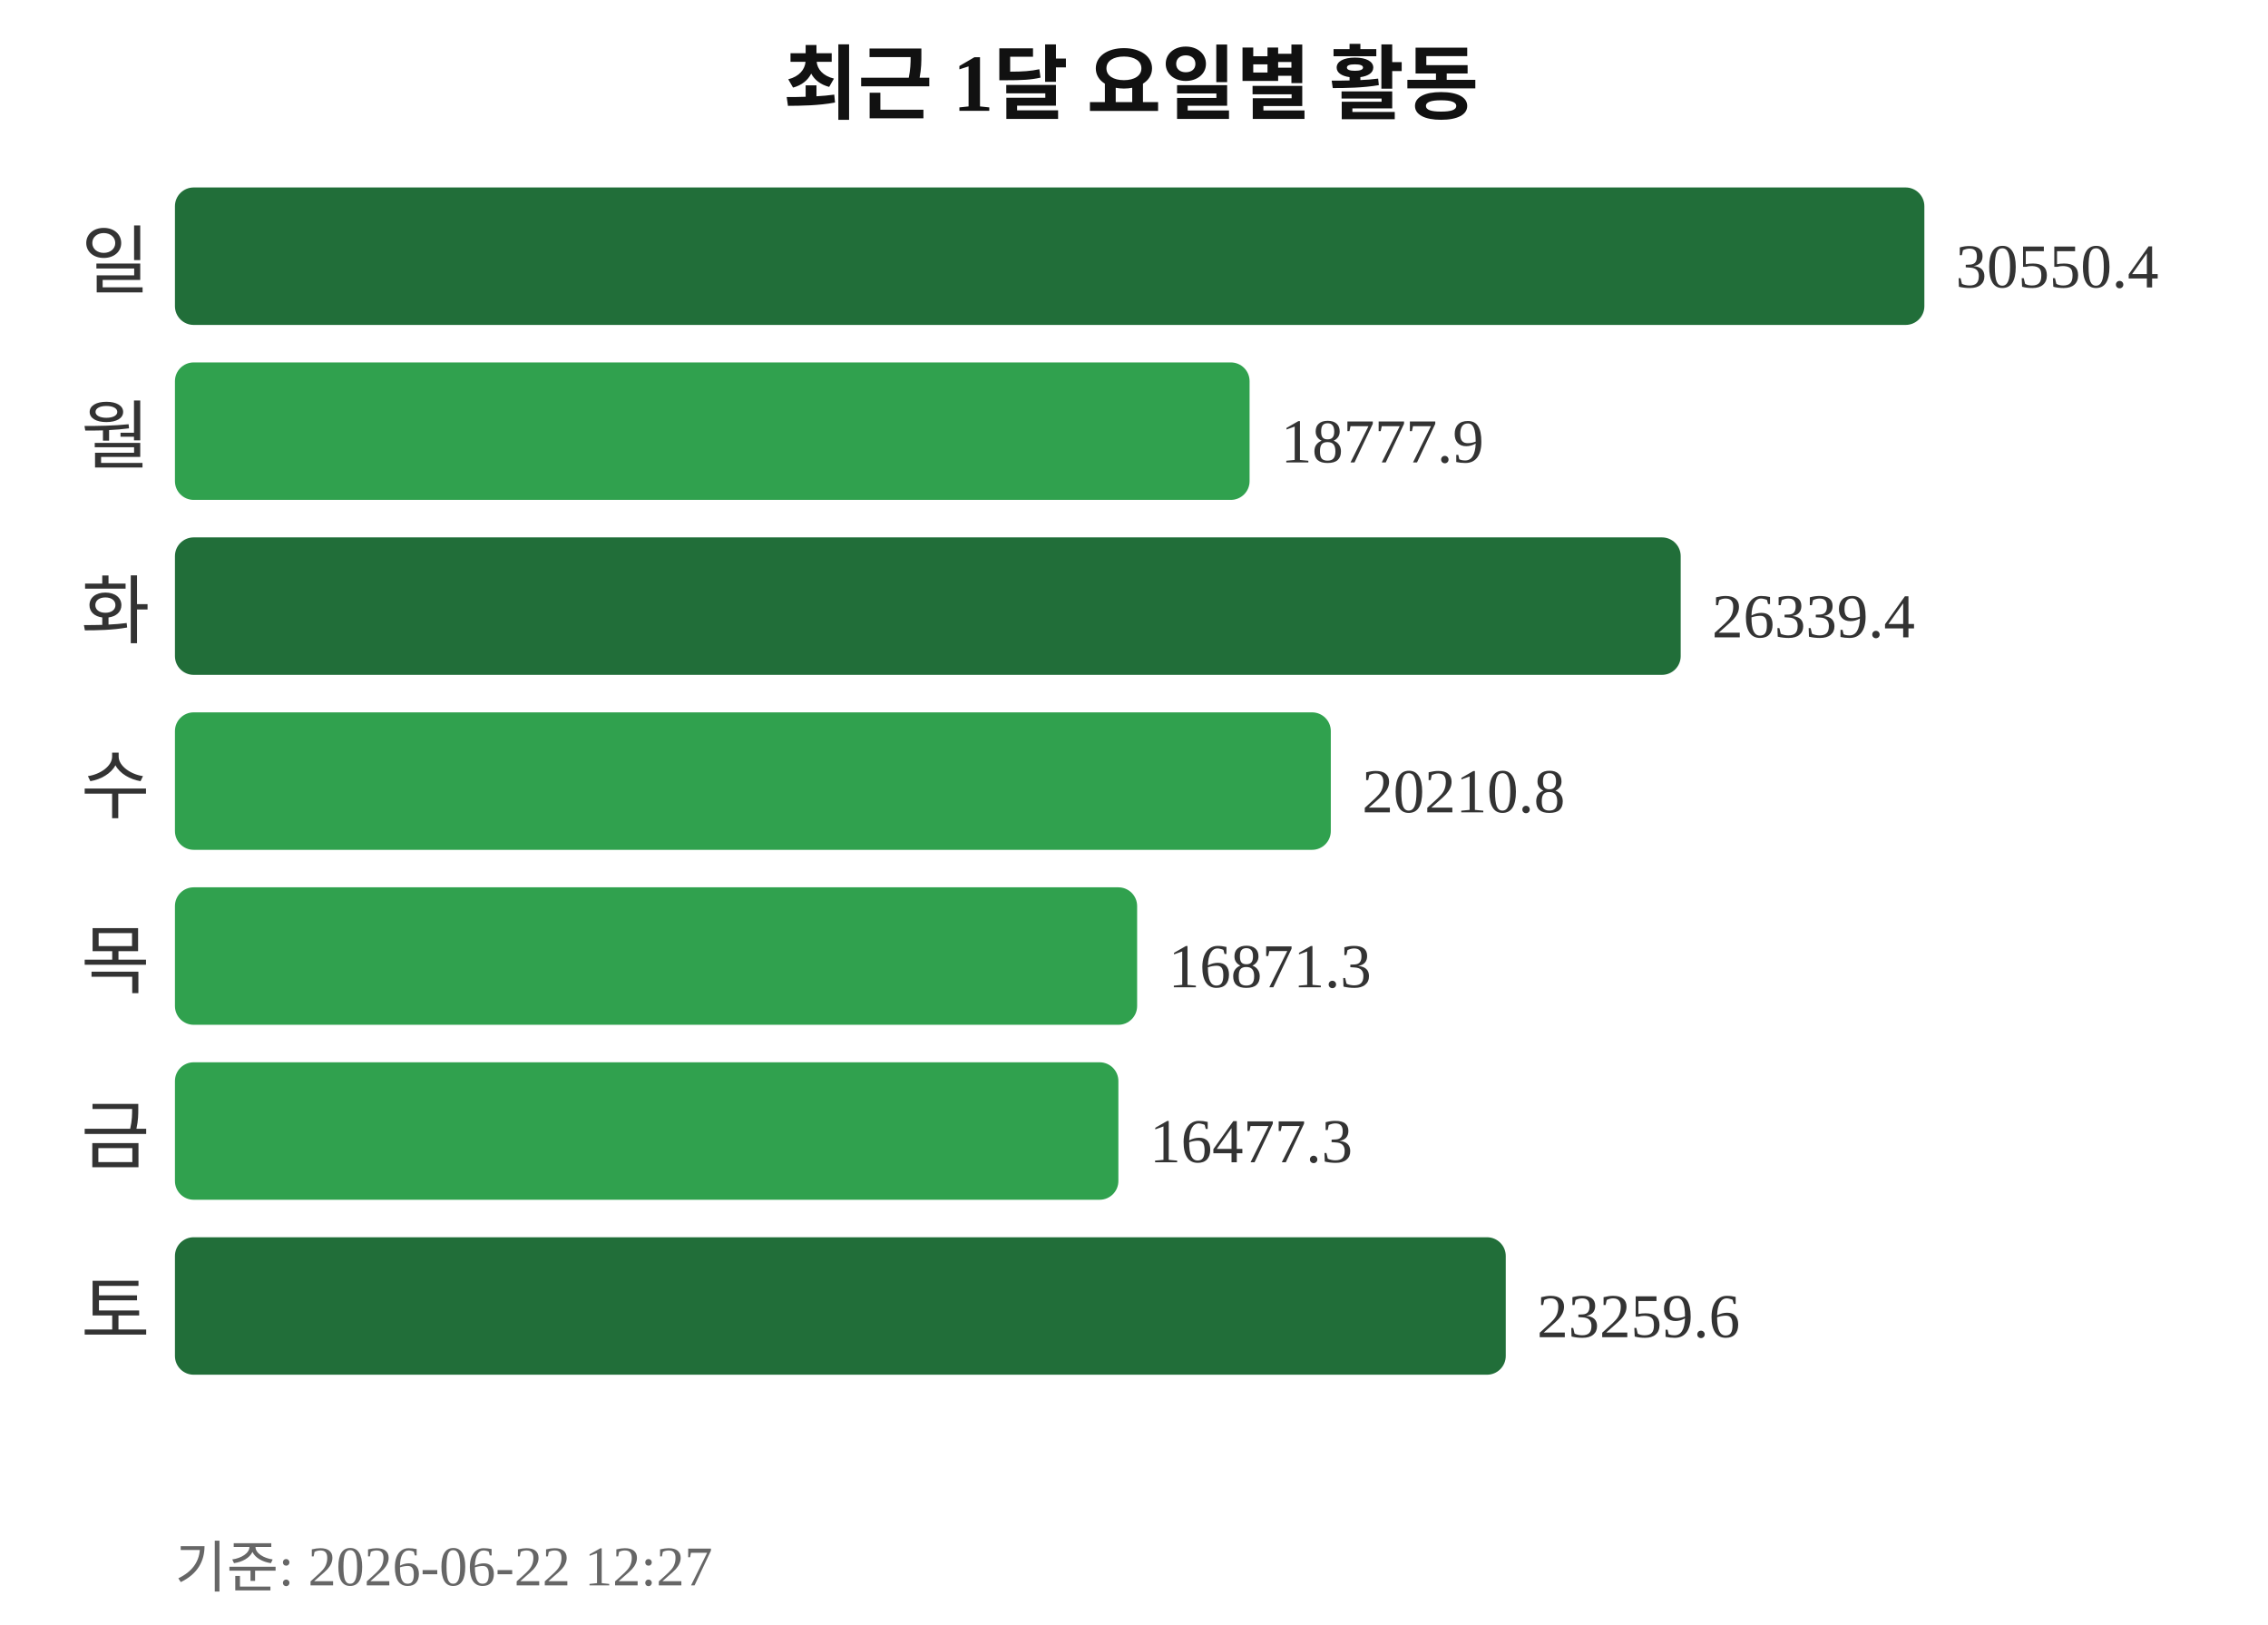
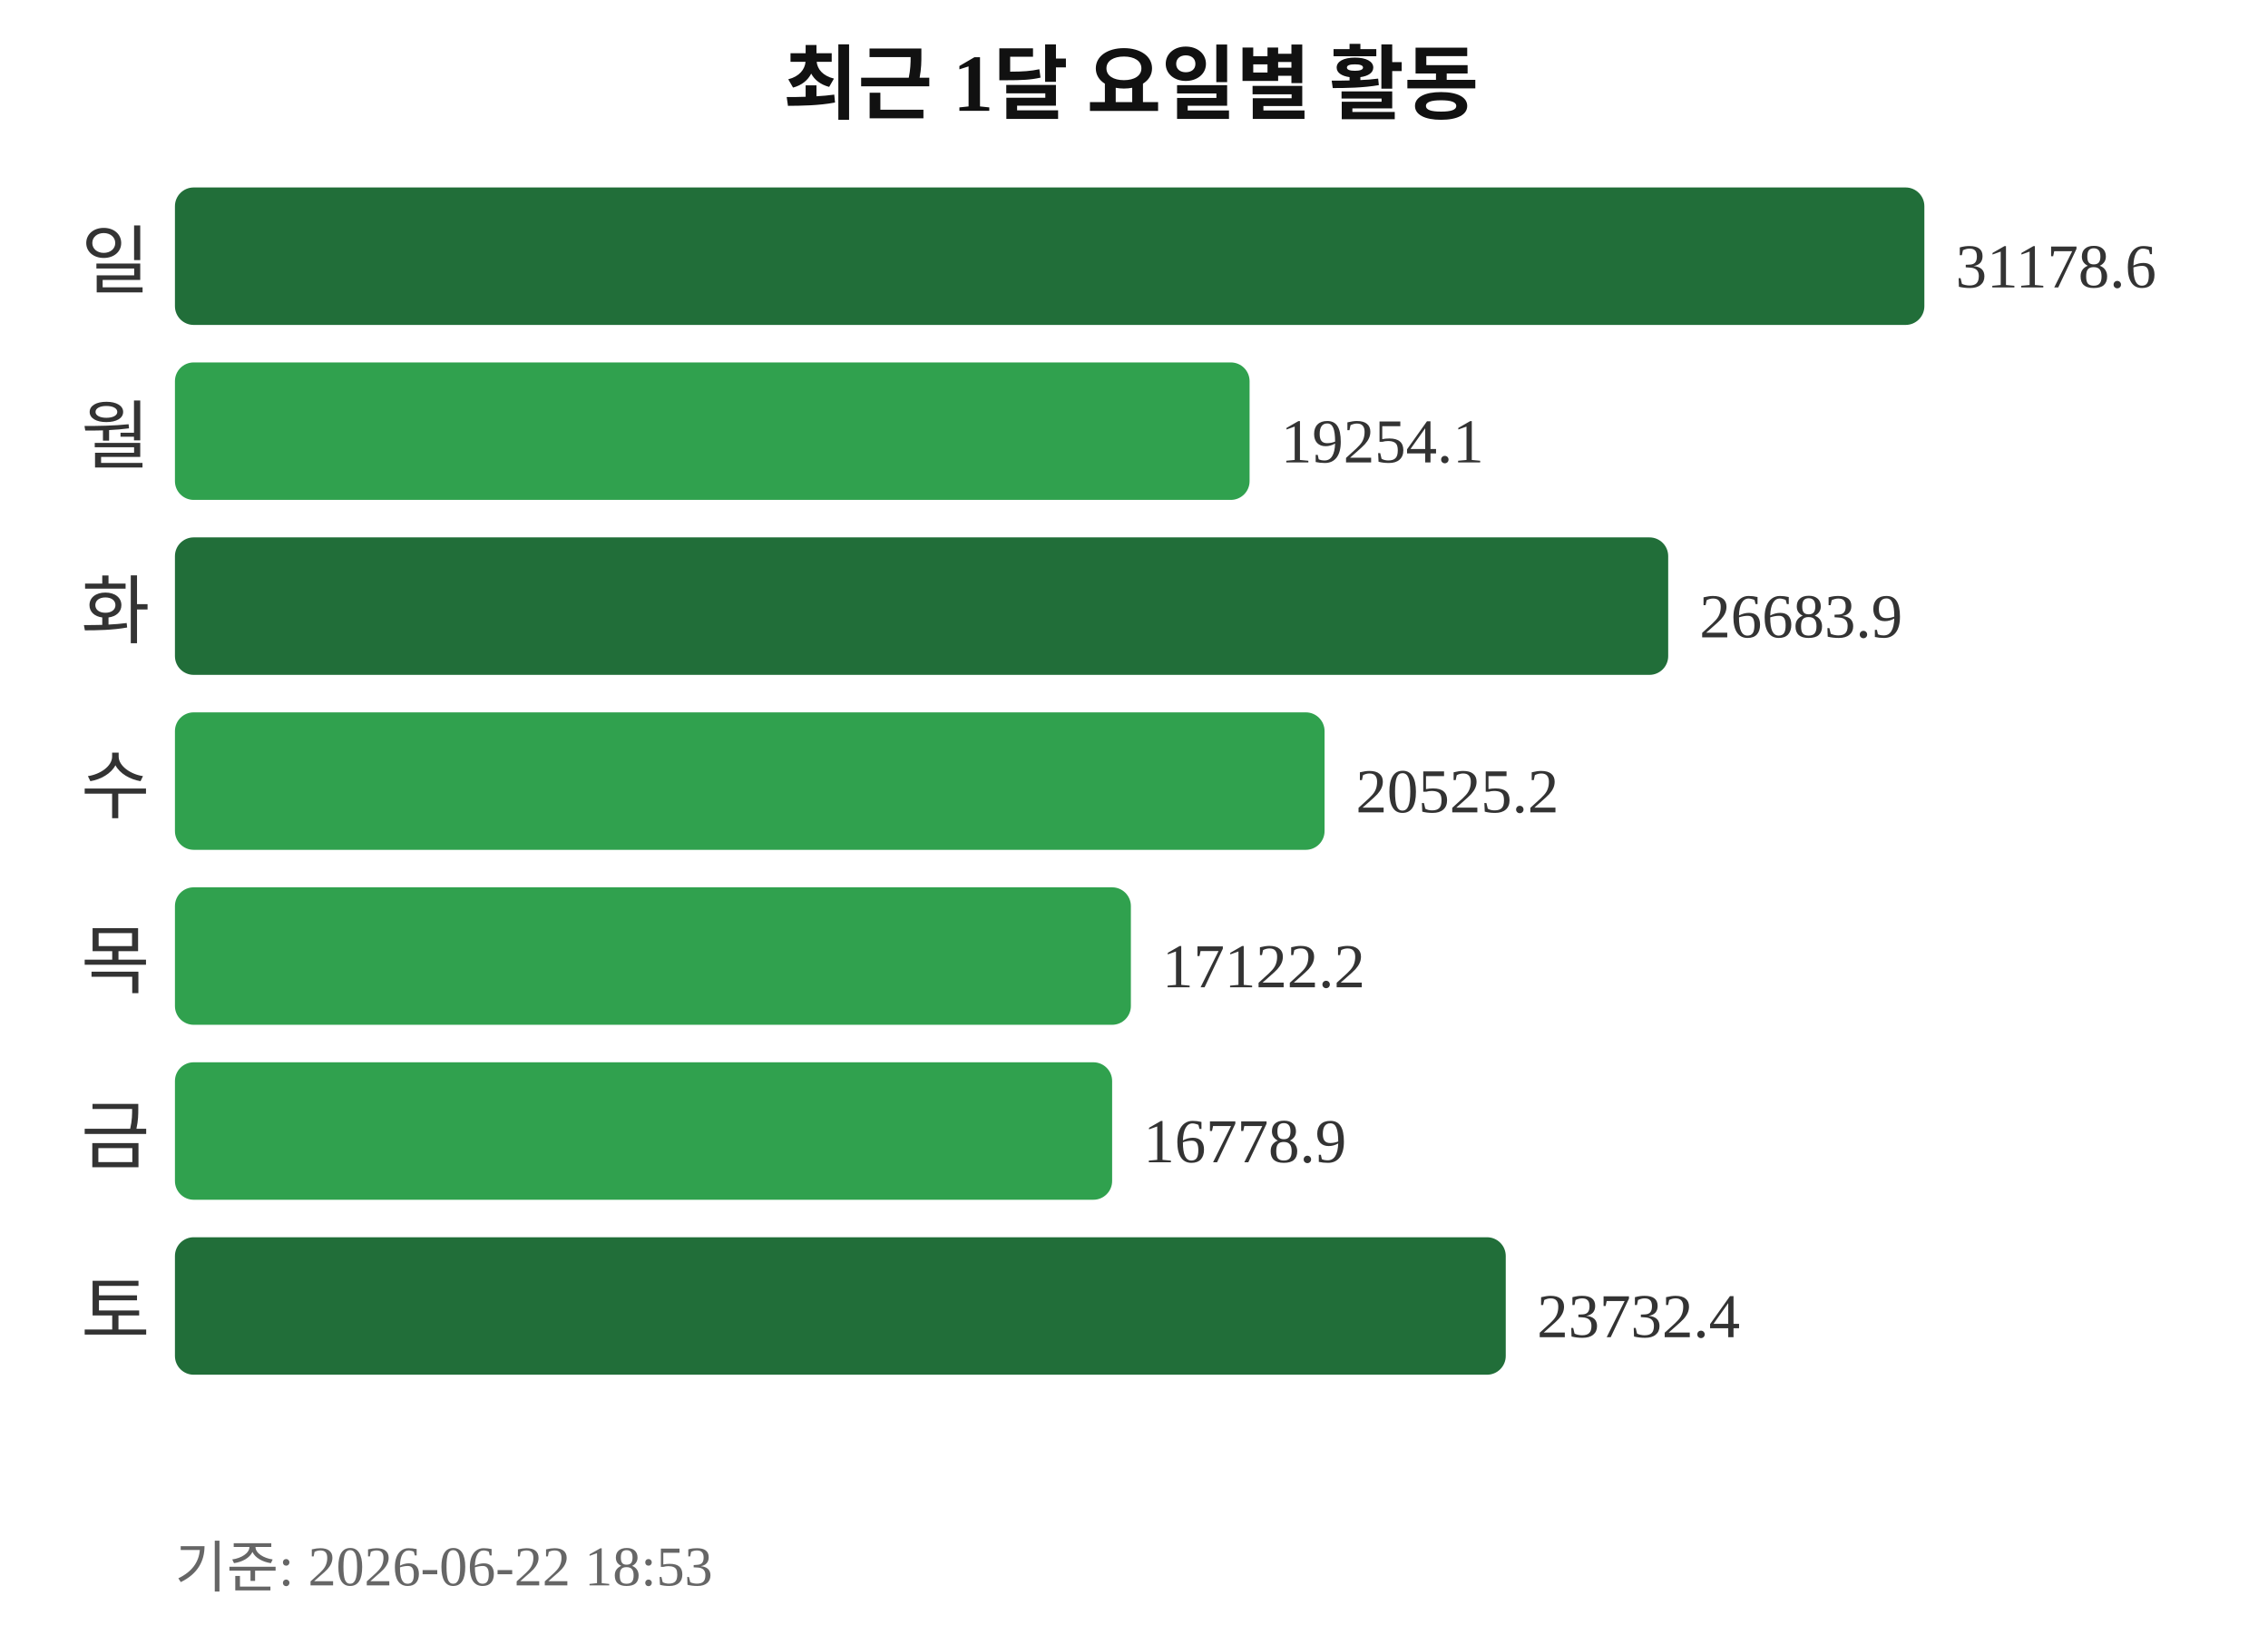
<svg xmlns="http://www.w3.org/2000/svg" width="363" height="260">
  <text x="181" y="18" text-anchor="middle" font-size="13" font-weight="bold" fill="#111111">최근 1달 요일별 활동</text>
  <text x="24" y="46" text-anchor="end" font-size="12" fill="#333333">일</text>
  <rect x="28" y="30" width="280" height="22" rx="3" fill="#216e39" />
-   <text x="313" y="46" font-size="10" fill="#333333">30550.4</text>
+   <text x="313" y="46" font-size="10" fill="#333333">31178.6</text>
  <text x="24" y="74" text-anchor="end" font-size="12" fill="#333333">월</text>
  <rect x="28" y="58" width="172" height="22" rx="3" fill="#30a14e" />
-   <text x="205" y="74" font-size="10" fill="#333333">18777.9</text>
+   <text x="205" y="74" font-size="10" fill="#333333">19254.1</text>
  <text x="24" y="102" text-anchor="end" font-size="12" fill="#333333">화</text>
-   <rect x="28" y="86" width="241" height="22" rx="3" fill="#216e39" />
-   <text x="274" y="102" font-size="10" fill="#333333">26339.4</text>
+   <rect x="28" y="86" width="239" height="22" rx="3" fill="#216e39" />
+   <text x="272" y="102" font-size="10" fill="#333333">26683.9</text>
  <text x="24" y="130" text-anchor="end" font-size="12" fill="#333333">수</text>
-   <rect x="28" y="114" width="185" height="22" rx="3" fill="#30a14e" />
-   <text x="218" y="130" font-size="10" fill="#333333">20210.8</text>
+   <rect x="28" y="114" width="184" height="22" rx="3" fill="#30a14e" />
+   <text x="217" y="130" font-size="10" fill="#333333">20525.2</text>
  <text x="24" y="158" text-anchor="end" font-size="12" fill="#333333">목</text>
-   <rect x="28" y="142" width="154" height="22" rx="3" fill="#30a14e" />
-   <text x="187" y="158" font-size="10" fill="#333333">16871.3</text>
+   <rect x="28" y="142" width="153" height="22" rx="3" fill="#30a14e" />
+   <text x="186" y="158" font-size="10" fill="#333333">17122.2</text>
  <text x="24" y="186" text-anchor="end" font-size="12" fill="#333333">금</text>
-   <rect x="28" y="170" width="151" height="22" rx="3" fill="#30a14e" />
-   <text x="184" y="186" font-size="10" fill="#333333">16477.3</text>
+   <rect x="28" y="170" width="150" height="22" rx="3" fill="#30a14e" />
+   <text x="183" y="186" font-size="10" fill="#333333">16778.9</text>
  <text x="24" y="214" text-anchor="end" font-size="12" fill="#333333">토</text>
  <rect x="28" y="198" width="213" height="22" rx="3" fill="#216e39" />
-   <text x="246" y="214" font-size="10" fill="#333333">23259.6</text>
-   <text x="28" y="254" font-size="9" fill="#666666">기준: 2026-06-22 12:27</text>
+   <text x="246" y="214" font-size="10" fill="#333333">23732.4</text>
+   <text x="28" y="254" font-size="9" fill="#666666">기준: 2026-06-22 18:53</text>
</svg>
